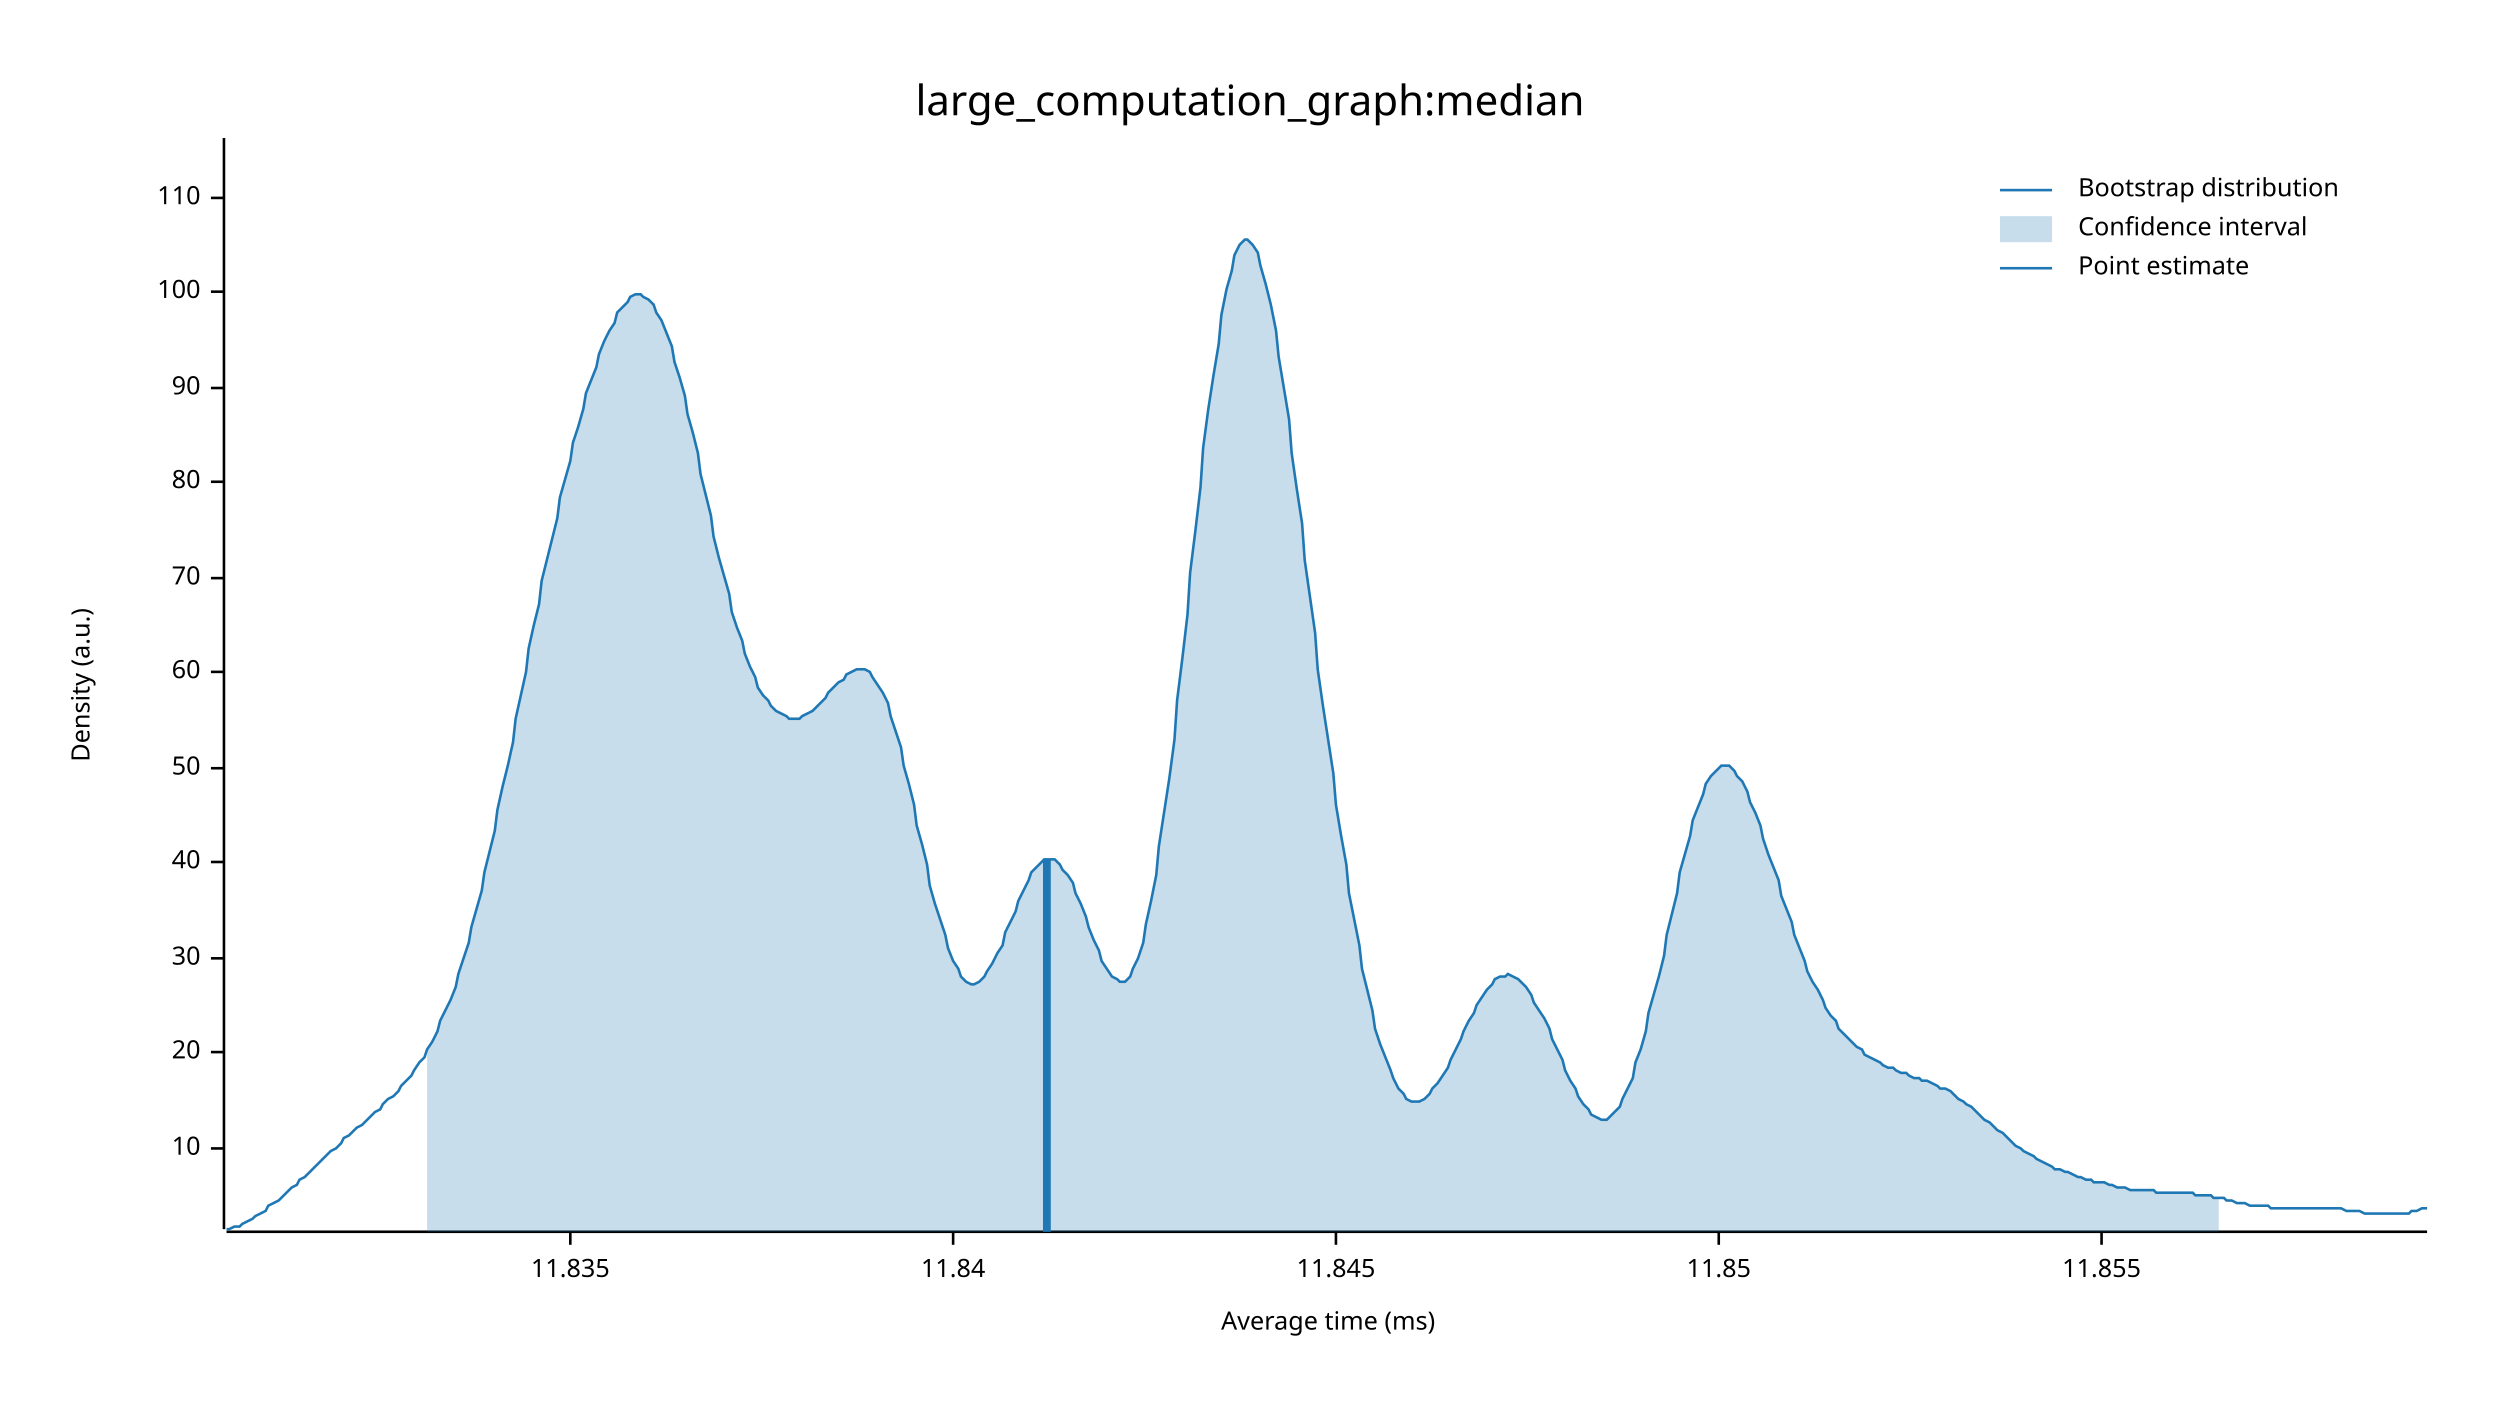
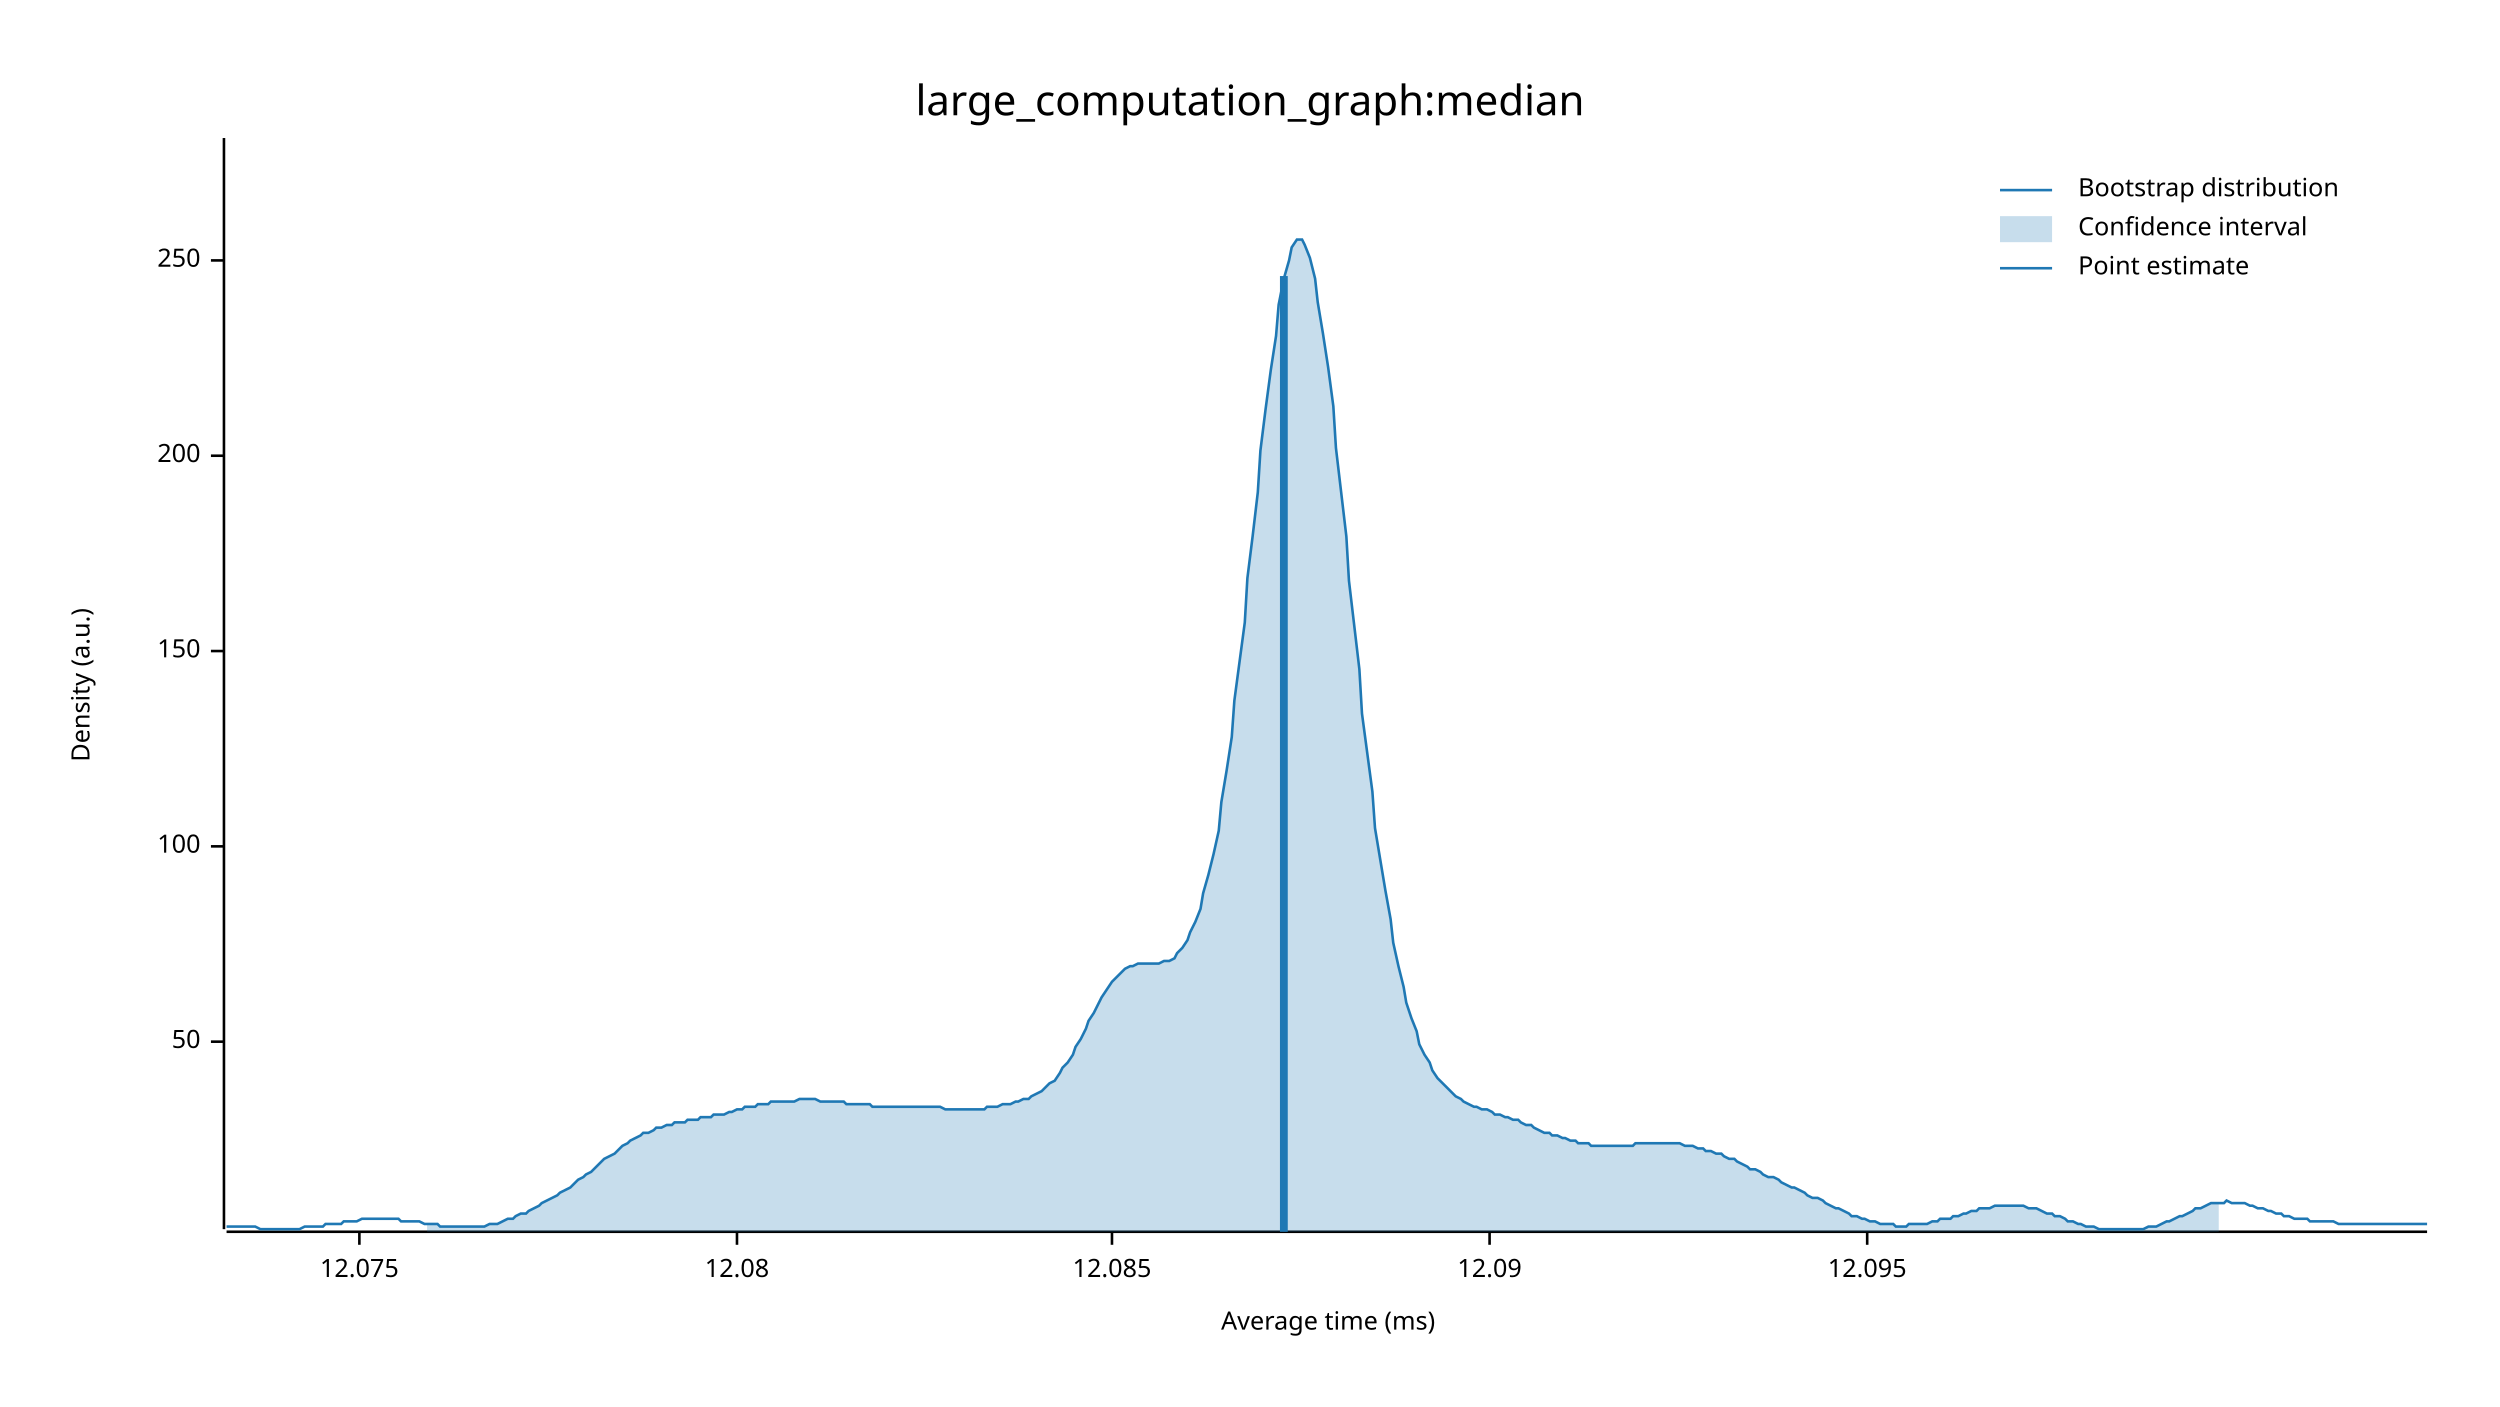
<svg xmlns="http://www.w3.org/2000/svg" width="960" height="540" viewBox="0 0 960 540">
  <text x="480" y="32" dy="0.76em" text-anchor="middle" font-family="sans-serif" font-size="16.129" opacity="1" fill="#000000">
large_computation_graph:median
</text>
  <text x="27" y="263" dy="0.76em" text-anchor="middle" font-family="sans-serif" font-size="9.677" opacity="1" fill="#000000" transform="rotate(270, 27, 263)">
Density (a.u.)
</text>
  <text x="510" y="513" dy="-0.5ex" text-anchor="middle" font-family="sans-serif" font-size="9.677" opacity="1" fill="#000000">
Average time (ms)
</text>
  <polyline fill="none" opacity="1" stroke="#000000" stroke-width="1" points="86,53 86,472 " />
-   <text x="77" y="441" dy="0.5ex" text-anchor="end" font-family="sans-serif" font-size="9.677" opacity="1" fill="#000000">
- 10
- </text>
-   <polyline fill="none" opacity="1" stroke="#000000" stroke-width="1" points="81,441 86,441 " />
-   <text x="77" y="404" dy="0.5ex" text-anchor="end" font-family="sans-serif" font-size="9.677" opacity="1" fill="#000000">
- 20
- </text>
-   <polyline fill="none" opacity="1" stroke="#000000" stroke-width="1" points="81,404 86,404 " />
-   <text x="77" y="368" dy="0.5ex" text-anchor="end" font-family="sans-serif" font-size="9.677" opacity="1" fill="#000000">
- 30
- </text>
-   <polyline fill="none" opacity="1" stroke="#000000" stroke-width="1" points="81,368 86,368 " />
-   <text x="77" y="331" dy="0.5ex" text-anchor="end" font-family="sans-serif" font-size="9.677" opacity="1" fill="#000000">
- 40
- </text>
-   <polyline fill="none" opacity="1" stroke="#000000" stroke-width="1" points="81,331 86,331 " />
-   <text x="77" y="295" dy="0.5ex" text-anchor="end" font-family="sans-serif" font-size="9.677" opacity="1" fill="#000000">
+   <text x="77" y="400" dy="0.5ex" text-anchor="end" font-family="sans-serif" font-size="9.677" opacity="1" fill="#000000">
50
</text>
-   <polyline fill="none" opacity="1" stroke="#000000" stroke-width="1" points="81,295 86,295 " />
-   <text x="77" y="258" dy="0.5ex" text-anchor="end" font-family="sans-serif" font-size="9.677" opacity="1" fill="#000000">
- 60
- </text>
-   <polyline fill="none" opacity="1" stroke="#000000" stroke-width="1" points="81,258 86,258 " />
-   <text x="77" y="222" dy="0.5ex" text-anchor="end" font-family="sans-serif" font-size="9.677" opacity="1" fill="#000000">
- 70
- </text>
-   <polyline fill="none" opacity="1" stroke="#000000" stroke-width="1" points="81,222 86,222 " />
-   <text x="77" y="185" dy="0.5ex" text-anchor="end" font-family="sans-serif" font-size="9.677" opacity="1" fill="#000000">
- 80
- </text>
-   <polyline fill="none" opacity="1" stroke="#000000" stroke-width="1" points="81,185 86,185 " />
-   <text x="77" y="149" dy="0.5ex" text-anchor="end" font-family="sans-serif" font-size="9.677" opacity="1" fill="#000000">
- 90
- </text>
-   <polyline fill="none" opacity="1" stroke="#000000" stroke-width="1" points="81,149 86,149 " />
-   <text x="77" y="112" dy="0.5ex" text-anchor="end" font-family="sans-serif" font-size="9.677" opacity="1" fill="#000000">
+   <polyline fill="none" opacity="1" stroke="#000000" stroke-width="1" points="81,400 86,400 " />
+   <text x="77" y="325" dy="0.5ex" text-anchor="end" font-family="sans-serif" font-size="9.677" opacity="1" fill="#000000">
100
</text>
-   <polyline fill="none" opacity="1" stroke="#000000" stroke-width="1" points="81,112 86,112 " />
-   <text x="77" y="76" dy="0.5ex" text-anchor="end" font-family="sans-serif" font-size="9.677" opacity="1" fill="#000000">
- 110
+   <polyline fill="none" opacity="1" stroke="#000000" stroke-width="1" points="81,325 86,325 " />
+   <text x="77" y="250" dy="0.5ex" text-anchor="end" font-family="sans-serif" font-size="9.677" opacity="1" fill="#000000">
+ 150
</text>
-   <polyline fill="none" opacity="1" stroke="#000000" stroke-width="1" points="81,76 86,76 " />
+   <polyline fill="none" opacity="1" stroke="#000000" stroke-width="1" points="81,250 86,250 " />
+   <text x="77" y="175" dy="0.5ex" text-anchor="end" font-family="sans-serif" font-size="9.677" opacity="1" fill="#000000">
+ 200
+ </text>
+   <polyline fill="none" opacity="1" stroke="#000000" stroke-width="1" points="81,175 86,175 " />
+   <text x="77" y="100" dy="0.5ex" text-anchor="end" font-family="sans-serif" font-size="9.677" opacity="1" fill="#000000">
+ 250
+ </text>
+   <polyline fill="none" opacity="1" stroke="#000000" stroke-width="1" points="81,100 86,100 " />
  <polyline fill="none" opacity="1" stroke="#000000" stroke-width="1" points="87,473 932,473 " />
-   <text x="219" y="483" dy="0.76em" text-anchor="middle" font-family="sans-serif" font-size="9.677" opacity="1" fill="#000000">
- 11.835
+   <text x="138" y="483" dy="0.76em" text-anchor="middle" font-family="sans-serif" font-size="9.677" opacity="1" fill="#000000">
+ 12.075
</text>
-   <polyline fill="none" opacity="1" stroke="#000000" stroke-width="1" points="219,473 219,478 " />
-   <text x="366" y="483" dy="0.76em" text-anchor="middle" font-family="sans-serif" font-size="9.677" opacity="1" fill="#000000">
- 11.84
+   <polyline fill="none" opacity="1" stroke="#000000" stroke-width="1" points="138,473 138,478 " />
+   <text x="283" y="483" dy="0.76em" text-anchor="middle" font-family="sans-serif" font-size="9.677" opacity="1" fill="#000000">
+ 12.08
</text>
-   <polyline fill="none" opacity="1" stroke="#000000" stroke-width="1" points="366,473 366,478 " />
-   <text x="513" y="483" dy="0.76em" text-anchor="middle" font-family="sans-serif" font-size="9.677" opacity="1" fill="#000000">
- 11.845
+   <polyline fill="none" opacity="1" stroke="#000000" stroke-width="1" points="283,473 283,478 " />
+   <text x="427" y="483" dy="0.76em" text-anchor="middle" font-family="sans-serif" font-size="9.677" opacity="1" fill="#000000">
+ 12.085
</text>
-   <polyline fill="none" opacity="1" stroke="#000000" stroke-width="1" points="513,473 513,478 " />
-   <text x="660" y="483" dy="0.76em" text-anchor="middle" font-family="sans-serif" font-size="9.677" opacity="1" fill="#000000">
- 11.85
+   <polyline fill="none" opacity="1" stroke="#000000" stroke-width="1" points="427,473 427,478 " />
+   <text x="572" y="483" dy="0.76em" text-anchor="middle" font-family="sans-serif" font-size="9.677" opacity="1" fill="#000000">
+ 12.09
</text>
-   <polyline fill="none" opacity="1" stroke="#000000" stroke-width="1" points="660,473 660,478 " />
-   <text x="807" y="483" dy="0.76em" text-anchor="middle" font-family="sans-serif" font-size="9.677" opacity="1" fill="#000000">
- 11.855
+   <polyline fill="none" opacity="1" stroke="#000000" stroke-width="1" points="572,473 572,478 " />
+   <text x="717" y="483" dy="0.76em" text-anchor="middle" font-family="sans-serif" font-size="9.677" opacity="1" fill="#000000">
+ 12.095
</text>
-   <polyline fill="none" opacity="1" stroke="#000000" stroke-width="1" points="807,473 807,478 " />
-   <polyline fill="none" opacity="1" stroke="#1F78B4" stroke-width="1" points="87,472 88,472 90,471 92,471 93,470 95,469 97,468 98,467 100,466 102,465 103,463 105,462 107,461 109,459 110,458 112,456 114,455 115,453 117,452 119,450 120,449 122,447 124,445 125,444 127,442 129,441 131,439 132,437 134,436 136,434 137,433 139,432 141,430 142,429 144,427 146,426 147,424 149,422 151,421 153,419 154,417 156,415 158,413 159,411 161,408 163,406 164,403 166,400 168,396 169,392 171,388 173,384 175,379 176,374 178,368 180,362 181,356 183,349 185,342 186,335 188,327 190,319 191,311 193,302 195,294 197,285 198,276 200,267 202,258 203,249 205,240 207,232 208,223 210,215 212,207 214,199 215,191 217,184 219,177 220,170 222,164 224,157 225,151 227,146 229,141 230,136 232,131 234,127 236,124 237,120 239,118 241,116 242,114 244,113 246,113 247,114 249,115 251,117 252,120 254,123 256,128 258,133 259,139 261,145 263,152 264,159 266,166 268,174 269,182 271,190 273,198 274,206 276,214 278,221 280,228 281,235 283,241 285,246 286,251 288,256 290,260 291,264 293,267 295,269 296,271 298,273 300,274 302,275 303,276 305,276 307,276 308,275 310,274 312,273 313,272 315,270 317,268 318,266 320,264 322,262 324,261 325,259 327,258 329,257 330,257 332,257 334,258 335,260 337,263 339,266 341,270 342,275 344,281 346,287 347,294 349,301 351,309 352,317 354,324 356,332 357,340 359,347 361,353 363,359 364,364 366,369 368,372 369,375 371,377 373,378 374,378 376,377 378,375 379,373 381,370 383,366 385,363 386,358 388,354 390,350 391,346 393,342 395,338 396,335 398,333 400,331 401,330 403,330 405,330 407,332 408,334 410,336 412,339 413,343 415,347 417,352 418,356 420,361 422,365 423,369 425,372 427,375 429,376 430,377 432,377 434,375 435,372 437,368 439,362 440,355 442,346 444,336 445,325 447,312 449,299 451,284 452,269 454,253 456,236 457,220 459,204 461,187 462,172 464,157 466,144 468,132 469,121 471,111 473,104 474,98 476,94 478,92 479,92 481,94 483,97 484,102 486,109 488,117 490,127 491,137 493,149 495,161 496,174 498,188 500,201 501,215 503,229 505,243 506,257 508,271 510,284 512,297 513,309 515,321 517,332 518,343 520,353 522,363 523,372 525,380 527,388 528,395 530,401 532,406 534,411 535,414 537,418 539,420 540,422 542,423 544,423 545,423 547,422 549,420 550,418 552,416 554,413 556,410 557,407 559,403 561,399 562,396 564,392 566,389 567,386 569,383 571,380 573,378 574,376 576,375 578,375 579,374 581,375 583,376 584,377 586,379 588,382 589,385 591,388 593,391 595,395 596,399 598,403 600,407 601,411 603,415 605,418 606,421 608,424 610,426 611,428 613,429 615,430 617,430 618,429 620,427 622,425 623,422 625,418 627,414 628,408 630,403 632,396 633,389 635,382 637,375 639,367 640,359 642,351 644,343 645,335 647,328 649,321 650,315 652,310 654,305 655,301 657,298 659,296 661,294 662,294 664,294 666,296 667,298 669,300 671,304 672,308 674,312 676,317 677,322 679,328 681,333 683,338 684,344 686,349 688,354 689,359 691,364 693,369 694,373 696,377 698,380 700,384 701,387 703,390 705,392 706,395 708,397 710,399 711,400 713,402 715,403 716,405 718,406 720,407 722,408 723,409 725,410 727,410 728,411 730,412 732,412 733,413 735,414 737,414 738,415 740,415 742,416 744,417 745,418 747,418 749,419 750,420 752,422 754,423 755,424 757,425 759,427 760,428 762,430 764,431 766,433 767,434 769,435 771,437 772,438 774,440 776,441 777,442 779,443 781,444 782,445 784,446 786,447 788,448 789,449 791,449 793,450 794,450 796,451 798,452 799,452 801,453 803,453 804,454 806,454 808,454 810,455 811,455 813,456 815,456 816,456 818,457 820,457 821,457 823,457 825,457 827,457 828,458 830,458 832,458 833,458 835,458 837,458 838,458 840,458 842,458 843,459 845,459 847,459 849,459 850,460 852,460 854,460 855,461 857,461 859,462 860,462 862,462 864,463 865,463 867,463 869,463 871,463 872,464 874,464 876,464 877,464 879,464 881,464 882,464 884,464 886,464 887,464 889,464 891,464 893,464 894,464 896,464 898,464 899,464 901,465 903,465 904,465 906,465 908,466 909,466 911,466 913,466 915,466 916,466 918,466 920,466 921,466 923,466 925,466 926,465 928,465 930,464 932,464 " />
-   <polygon opacity="0.25" fill="#1F78B4" points="164,403 166,400 168,396 169,392 171,388 173,384 175,379 176,374 178,368 180,362 181,356 183,349 185,342 186,335 188,327 190,319 191,311 193,302 195,294 197,285 198,276 200,267 202,258 203,249 205,240 207,232 208,223 210,215 212,207 214,199 215,191 217,184 219,177 220,170 222,164 224,157 225,151 227,146 229,141 230,136 232,131 234,127 236,124 237,120 239,118 241,116 242,114 244,113 246,113 247,114 249,115 251,117 252,120 254,123 256,128 258,133 259,139 261,145 263,152 264,159 266,166 268,174 269,182 271,190 273,198 274,206 276,214 278,221 280,228 281,235 283,241 285,246 286,251 288,256 290,260 291,264 293,267 295,269 296,271 298,273 300,274 302,275 303,276 305,276 307,276 308,275 310,274 312,273 313,272 315,270 317,268 318,266 320,264 322,262 324,261 325,259 327,258 329,257 330,257 332,257 334,258 335,260 337,263 339,266 341,270 342,275 344,281 346,287 347,294 349,301 351,309 352,317 354,324 356,332 357,340 359,347 361,353 363,359 364,364 366,369 368,372 369,375 371,377 373,378 374,378 376,377 378,375 379,373 381,370 383,366 385,363 386,358 388,354 390,350 391,346 393,342 395,338 396,335 398,333 400,331 401,330 403,330 405,330 407,332 408,334 410,336 412,339 413,343 415,347 417,352 418,356 420,361 422,365 423,369 425,372 427,375 429,376 430,377 432,377 434,375 435,372 437,368 439,362 440,355 442,346 444,336 445,325 447,312 449,299 451,284 452,269 454,253 456,236 457,220 459,204 461,187 462,172 464,157 466,144 468,132 469,121 471,111 473,104 474,98 476,94 478,92 479,92 481,94 483,97 484,102 486,109 488,117 490,127 491,137 493,149 495,161 496,174 498,188 500,201 501,215 503,229 505,243 506,257 508,271 510,284 512,297 513,309 515,321 517,332 518,343 520,353 522,363 523,372 525,380 527,388 528,395 530,401 532,406 534,411 535,414 537,418 539,420 540,422 542,423 544,423 545,423 547,422 549,420 550,418 552,416 554,413 556,410 557,407 559,403 561,399 562,396 564,392 566,389 567,386 569,383 571,380 573,378 574,376 576,375 578,375 579,374 581,375 583,376 584,377 586,379 588,382 589,385 591,388 593,391 595,395 596,399 598,403 600,407 601,411 603,415 605,418 606,421 608,424 610,426 611,428 613,429 615,430 617,430 618,429 620,427 622,425 623,422 625,418 627,414 628,408 630,403 632,396 633,389 635,382 637,375 639,367 640,359 642,351 644,343 645,335 647,328 649,321 650,315 652,310 654,305 655,301 657,298 659,296 661,294 662,294 664,294 666,296 667,298 669,300 671,304 672,308 674,312 676,317 677,322 679,328 681,333 683,338 684,344 686,349 688,354 689,359 691,364 693,369 694,373 696,377 698,380 700,384 701,387 703,390 705,392 706,395 708,397 710,399 711,400 713,402 715,403 716,405 718,406 720,407 722,408 723,409 725,410 727,410 728,411 730,412 732,412 733,413 735,414 737,414 738,415 740,415 742,416 744,417 745,418 747,418 749,419 750,420 752,422 754,423 755,424 757,425 759,427 760,428 762,430 764,431 766,433 767,434 769,435 771,437 772,438 774,440 776,441 777,442 779,443 781,444 782,445 784,446 786,447 788,448 789,449 791,449 793,450 794,450 796,451 798,452 799,452 801,453 803,453 804,454 806,454 808,454 810,455 811,455 813,456 815,456 816,456 818,457 820,457 821,457 823,457 825,457 827,457 828,458 830,458 832,458 833,458 835,458 837,458 838,458 840,458 842,458 843,459 845,459 847,459 849,459 850,460 852,460 852,473 164,473 " />
-   <polyline fill="none" opacity="1" stroke="#1F78B4" stroke-width="3" points="402,473 402,330 " />
+   <polyline fill="none" opacity="1" stroke="#000000" stroke-width="1" points="717,473 717,478 " />
+   <polyline fill="none" opacity="1" stroke="#1F78B4" stroke-width="1" points="87,471 88,471 90,471 92,471 93,471 95,471 97,471 98,471 100,472 102,472 103,472 105,472 107,472 109,472 110,472 112,472 114,472 115,472 117,471 119,471 120,471 122,471 124,471 125,470 127,470 129,470 131,470 132,469 134,469 136,469 137,469 139,468 141,468 142,468 144,468 146,468 147,468 149,468 151,468 153,468 154,469 156,469 158,469 159,469 161,469 163,470 164,470 166,470 168,470 169,471 171,471 173,471 175,471 176,471 178,471 180,471 181,471 183,471 185,471 186,471 188,470 190,470 191,470 193,469 195,468 197,468 198,467 200,466 202,466 203,465 205,464 207,463 208,462 210,461 212,460 214,459 215,458 217,457 219,456 220,455 222,453 224,452 225,451 227,450 229,448 230,447 232,445 234,444 236,443 237,442 239,440 241,439 242,438 244,437 246,436 247,435 249,435 251,434 252,433 254,433 256,432 258,432 259,431 261,431 263,431 264,430 266,430 268,430 269,429 271,429 273,429 274,428 276,428 278,428 280,427 281,427 283,426 285,426 286,425 288,425 290,425 291,424 293,424 295,424 296,423 298,423 300,423 302,423 303,423 305,423 307,422 308,422 310,422 312,422 313,422 315,423 317,423 318,423 320,423 322,423 324,423 325,424 327,424 329,424 330,424 332,424 334,424 335,425 337,425 339,425 341,425 342,425 344,425 346,425 347,425 349,425 351,425 352,425 354,425 356,425 357,425 359,425 361,425 363,426 364,426 366,426 368,426 369,426 371,426 373,426 374,426 376,426 378,426 379,425 381,425 383,425 385,424 386,424 388,424 390,423 391,423 393,422 395,422 396,421 398,420 400,419 401,418 403,416 405,415 407,412 408,410 410,408 412,405 413,402 415,399 417,395 418,392 420,389 422,385 423,383 425,380 427,377 429,375 430,374 432,372 434,371 435,371 437,370 439,370 440,370 442,370 444,370 445,370 447,369 449,369 451,368 452,366 454,364 456,361 457,358 459,354 461,349 462,343 464,336 466,328 468,319 469,308 471,296 473,283 474,269 476,254 478,239 479,222 481,206 483,189 484,173 486,157 488,142 490,129 491,117 493,107 495,100 496,95 498,92 500,92 501,94 503,99 505,107 506,116 508,128 510,141 512,156 513,172 515,189 517,206 518,223 520,240 522,257 523,274 525,289 527,304 528,318 530,330 532,342 534,353 535,362 537,371 539,379 540,385 542,391 544,396 545,401 547,405 549,408 550,411 552,414 554,416 556,418 557,419 559,421 561,422 562,423 564,424 566,425 567,425 569,426 571,426 573,427 574,428 576,428 578,429 579,429 581,430 583,430 584,431 586,432 588,432 589,433 591,434 593,435 595,435 596,436 598,436 600,437 601,437 603,438 605,438 606,439 608,439 610,439 611,440 613,440 615,440 617,440 618,440 620,440 622,440 623,440 625,440 627,440 628,439 630,439 632,439 633,439 635,439 637,439 639,439 640,439 642,439 644,439 645,439 647,440 649,440 650,440 652,441 654,441 655,442 657,442 659,443 661,443 662,444 664,445 666,445 667,446 669,447 671,448 672,449 674,449 676,450 677,451 679,452 681,452 683,453 684,454 686,455 688,456 689,456 691,457 693,458 694,459 696,460 698,460 700,461 701,462 703,463 705,464 706,464 708,465 710,466 711,467 713,467 715,468 716,468 718,469 720,469 722,470 723,470 725,470 727,470 728,471 730,471 732,471 733,470 735,470 737,470 738,470 740,470 742,469 744,469 745,468 747,468 749,468 750,467 752,467 754,466 755,466 757,465 759,465 760,464 762,464 764,464 766,463 767,463 769,463 771,463 772,463 774,463 776,463 777,463 779,464 781,464 782,464 784,465 786,466 788,466 789,467 791,467 793,468 794,469 796,469 798,470 799,470 801,471 803,471 804,471 806,472 808,472 810,472 811,472 813,472 815,472 816,472 818,472 820,472 821,472 823,472 825,471 827,471 828,471 830,470 832,469 833,469 835,468 837,467 838,467 840,466 842,465 843,464 845,464 847,463 849,462 850,462 852,462 854,462 855,461 857,462 859,462 860,462 862,462 864,463 865,463 867,464 869,464 871,465 872,465 874,466 876,466 877,467 879,467 881,468 882,468 884,468 886,468 887,469 889,469 891,469 893,469 894,469 896,469 898,470 899,470 901,470 903,470 904,470 906,470 908,470 909,470 911,470 913,470 915,470 916,470 918,470 920,470 921,470 923,470 925,470 926,470 928,470 930,470 932,470 " />
+   <polygon opacity="0.25" fill="#1F78B4" points="164,470 166,470 168,470 169,471 171,471 173,471 175,471 176,471 178,471 180,471 181,471 183,471 185,471 186,471 188,470 190,470 191,470 193,469 195,468 197,468 198,467 200,466 202,466 203,465 205,464 207,463 208,462 210,461 212,460 214,459 215,458 217,457 219,456 220,455 222,453 224,452 225,451 227,450 229,448 230,447 232,445 234,444 236,443 237,442 239,440 241,439 242,438 244,437 246,436 247,435 249,435 251,434 252,433 254,433 256,432 258,432 259,431 261,431 263,431 264,430 266,430 268,430 269,429 271,429 273,429 274,428 276,428 278,428 280,427 281,427 283,426 285,426 286,425 288,425 290,425 291,424 293,424 295,424 296,423 298,423 300,423 302,423 303,423 305,423 307,422 308,422 310,422 312,422 313,422 315,423 317,423 318,423 320,423 322,423 324,423 325,424 327,424 329,424 330,424 332,424 334,424 335,425 337,425 339,425 341,425 342,425 344,425 346,425 347,425 349,425 351,425 352,425 354,425 356,425 357,425 359,425 361,425 363,426 364,426 366,426 368,426 369,426 371,426 373,426 374,426 376,426 378,426 379,425 381,425 383,425 385,424 386,424 388,424 390,423 391,423 393,422 395,422 396,421 398,420 400,419 401,418 403,416 405,415 407,412 408,410 410,408 412,405 413,402 415,399 417,395 418,392 420,389 422,385 423,383 425,380 427,377 429,375 430,374 432,372 434,371 435,371 437,370 439,370 440,370 442,370 444,370 445,370 447,369 449,369 451,368 452,366 454,364 456,361 457,358 459,354 461,349 462,343 464,336 466,328 468,319 469,308 471,296 473,283 474,269 476,254 478,239 479,222 481,206 483,189 484,173 486,157 488,142 490,129 491,117 493,107 495,100 496,95 498,92 500,92 501,94 503,99 505,107 506,116 508,128 510,141 512,156 513,172 515,189 517,206 518,223 520,240 522,257 523,274 525,289 527,304 528,318 530,330 532,342 534,353 535,362 537,371 539,379 540,385 542,391 544,396 545,401 547,405 549,408 550,411 552,414 554,416 556,418 557,419 559,421 561,422 562,423 564,424 566,425 567,425 569,426 571,426 573,427 574,428 576,428 578,429 579,429 581,430 583,430 584,431 586,432 588,432 589,433 591,434 593,435 595,435 596,436 598,436 600,437 601,437 603,438 605,438 606,439 608,439 610,439 611,440 613,440 615,440 617,440 618,440 620,440 622,440 623,440 625,440 627,440 628,439 630,439 632,439 633,439 635,439 637,439 639,439 640,439 642,439 644,439 645,439 647,440 649,440 650,440 652,441 654,441 655,442 657,442 659,443 661,443 662,444 664,445 666,445 667,446 669,447 671,448 672,449 674,449 676,450 677,451 679,452 681,452 683,453 684,454 686,455 688,456 689,456 691,457 693,458 694,459 696,460 698,460 700,461 701,462 703,463 705,464 706,464 708,465 710,466 711,467 713,467 715,468 716,468 718,469 720,469 722,470 723,470 725,470 727,470 728,471 730,471 732,471 733,470 735,470 737,470 738,470 740,470 742,469 744,469 745,468 747,468 749,468 750,467 752,467 754,466 755,466 757,465 759,465 760,464 762,464 764,464 766,463 767,463 769,463 771,463 772,463 774,463 776,463 777,463 779,464 781,464 782,464 784,465 786,466 788,466 789,467 791,467 793,468 794,469 796,469 798,470 799,470 801,471 803,471 804,471 806,472 808,472 810,472 811,472 813,472 815,472 816,472 818,472 820,472 821,472 823,472 825,471 827,471 828,471 830,470 832,469 833,469 835,468 837,467 838,467 840,466 842,465 843,464 845,464 847,463 849,462 850,462 852,462 852,473 164,473 " />
+   <polyline fill="none" opacity="1" stroke="#1F78B4" stroke-width="3" points="493,473 493,106 " />
  <text x="798" y="68" dy="0.76em" text-anchor="start" font-family="sans-serif" font-size="9.677" opacity="1" fill="#000000">
Bootstrap distribution
</text>
  <text x="798" y="83" dy="0.76em" text-anchor="start" font-family="sans-serif" font-size="9.677" opacity="1" fill="#000000">
Confidence interval
</text>
  <text x="798" y="98" dy="0.76em" text-anchor="start" font-family="sans-serif" font-size="9.677" opacity="1" fill="#000000">
Point estimate
</text>
  <polyline fill="none" opacity="1" stroke="#1F78B4" stroke-width="1" points="768,73 788,73 " />
  <rect x="768" y="83" width="20" height="10" opacity="0.25" fill="#1F78B4" stroke="none" />
  <polyline fill="none" opacity="1" stroke="#1F78B4" stroke-width="1" points="768,103 788,103 " />
</svg>
